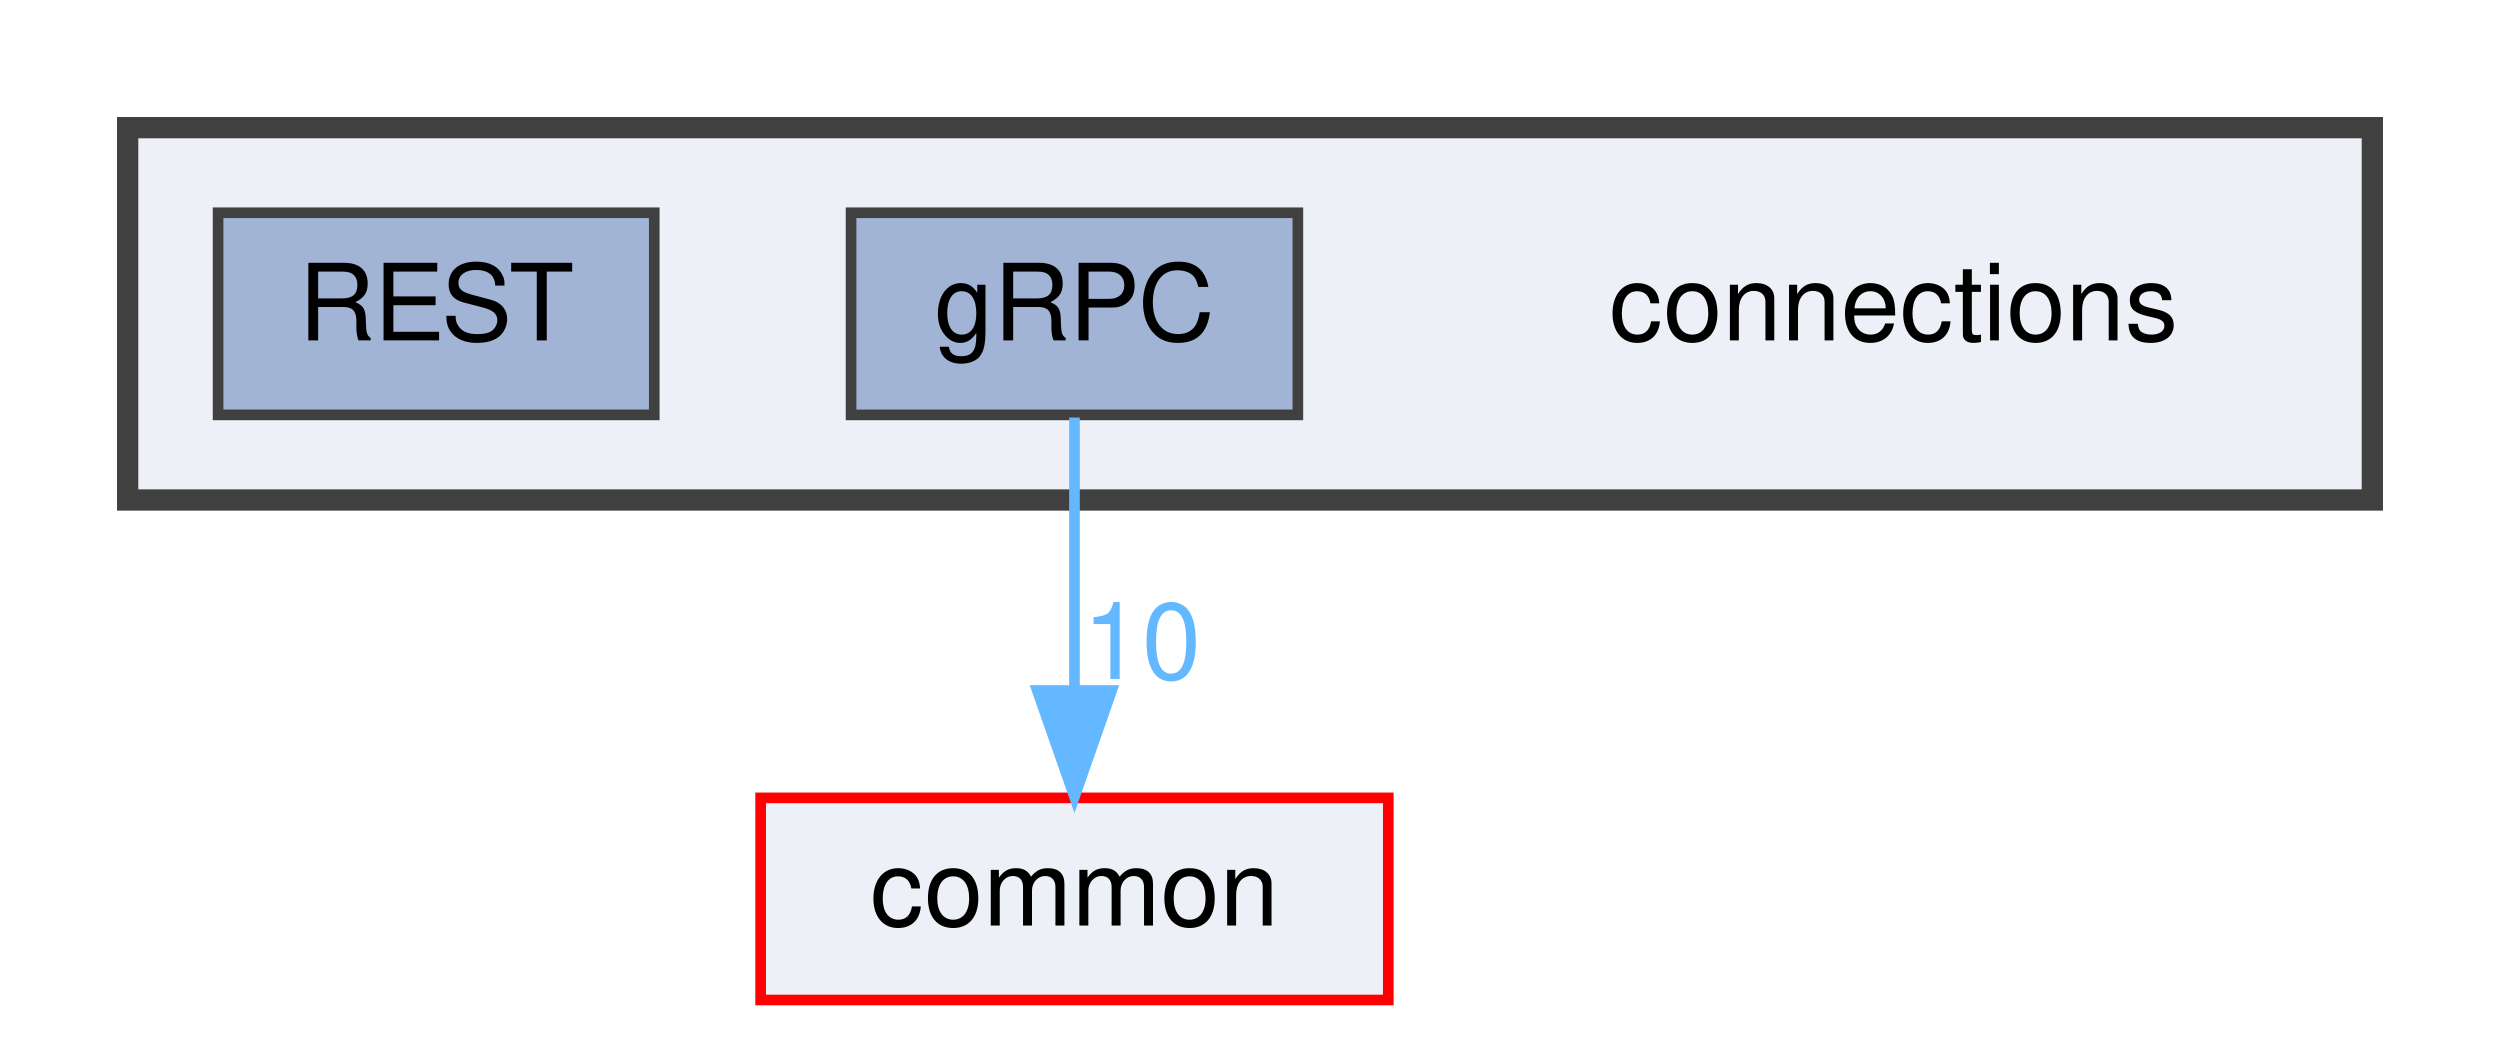
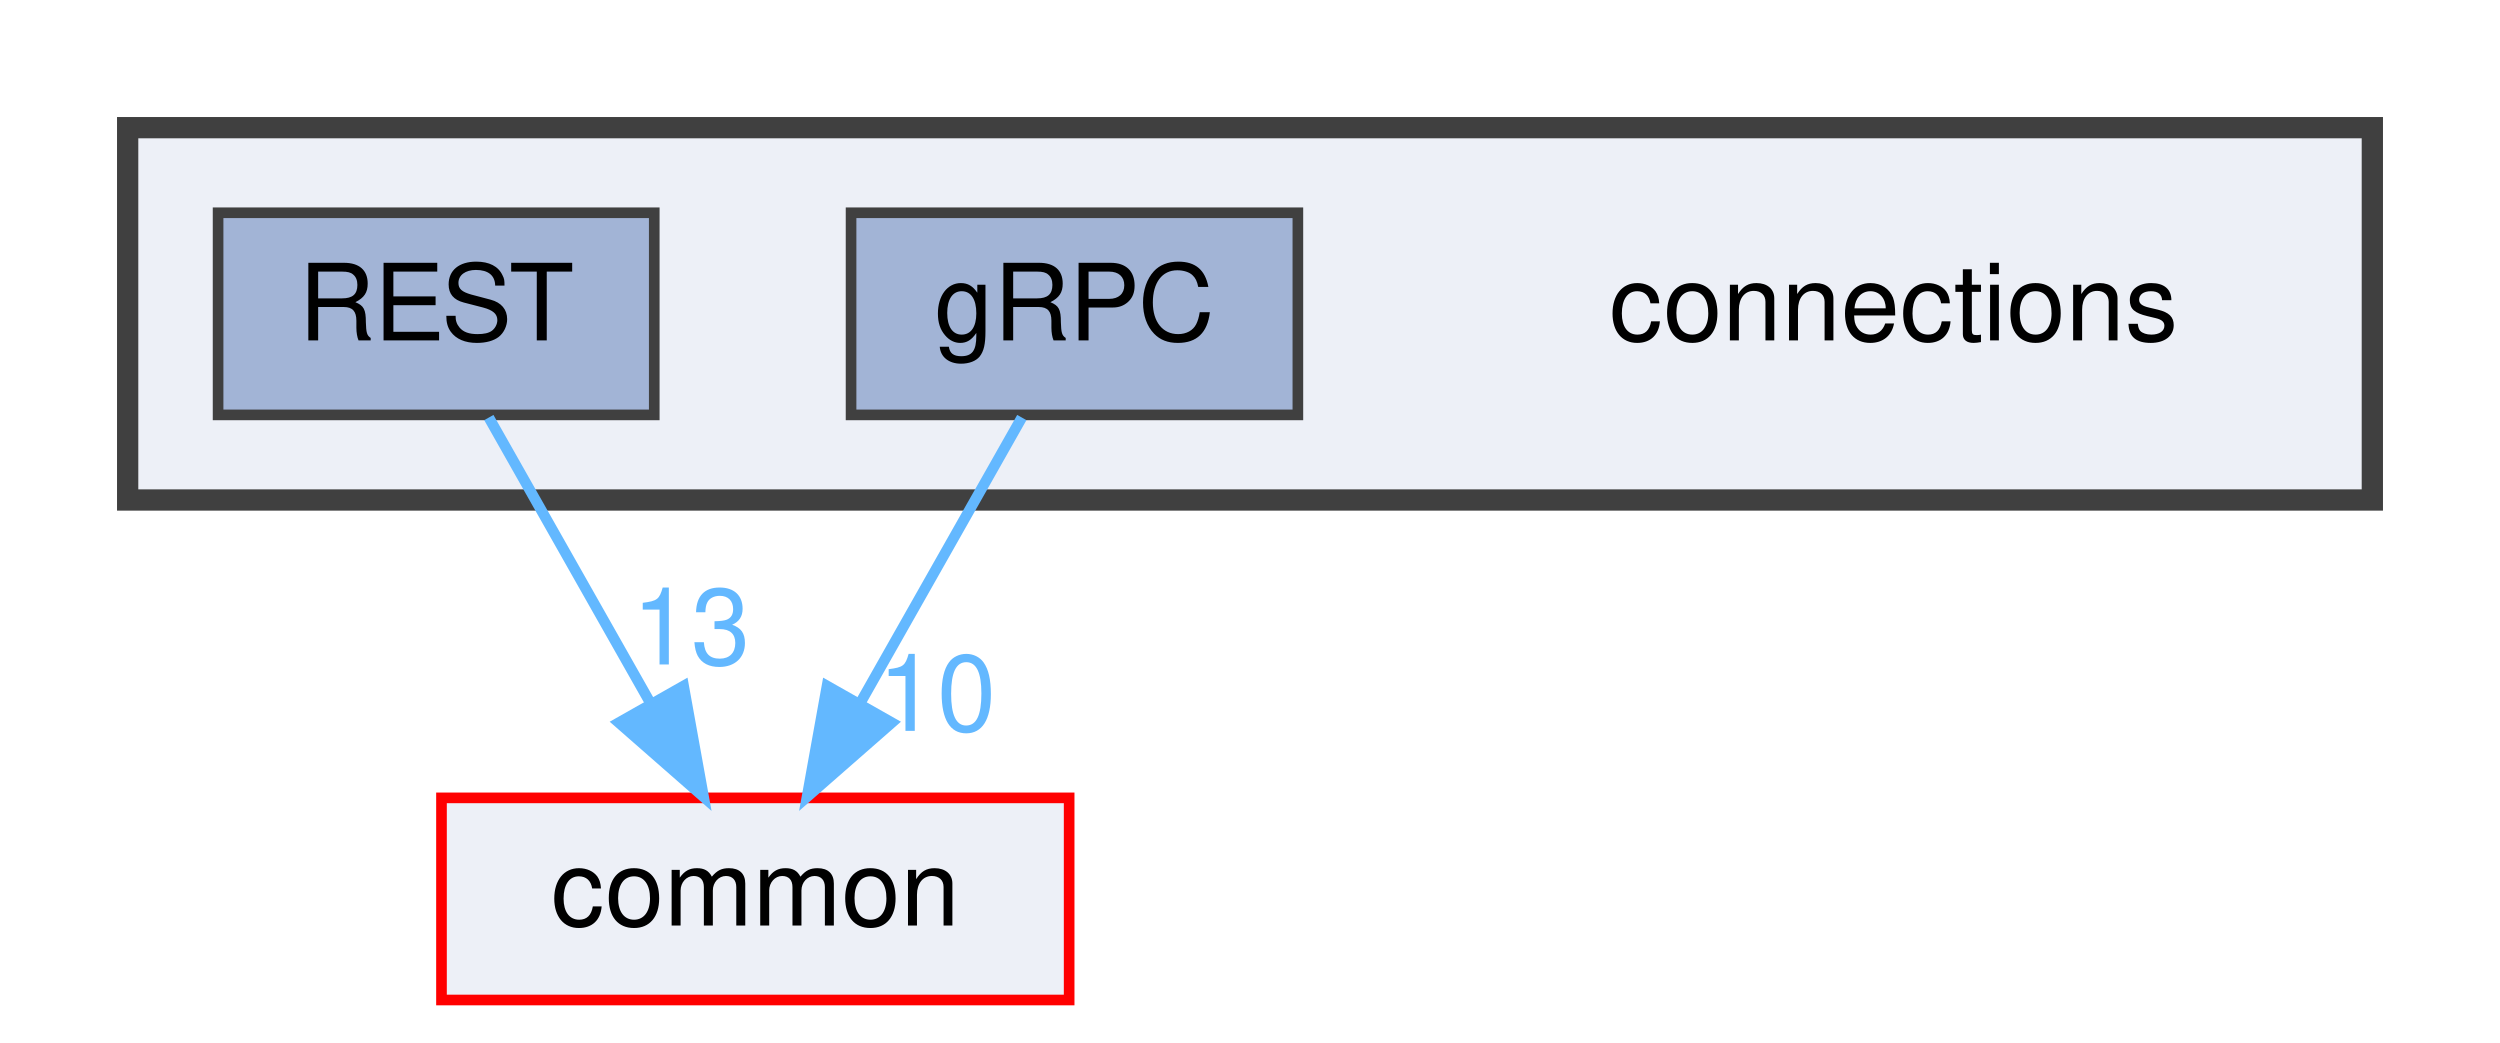
<svg xmlns="http://www.w3.org/2000/svg" xmlns:xlink="http://www.w3.org/1999/xlink" width="235pt" height="98pt" viewBox="0.00 0.00 235.00 98.00">
  <g id="graph0" class="graph" transform="scale(1 1) rotate(0) translate(4 94)">
    <g id="clust1" class="cluster">
      <g id="a_clust1">
        <a xlink:href="dir_fe4d27d711cdd425ac4e99b8adff8f95.html" target="_top">
          <polygon fill="#edf0f7" stroke="#404040" stroke-width="2" points="8,-47 8,-82 219,-82 219,-47 8,-47" />
        </a>
      </g>
    </g>
    <g id="node1" class="node">
      <text text-anchor="middle" x="174" y="-62" font-family="Helvetica,sans-Serif" font-size="10.00">connections</text>
    </g>
    <g id="node2" class="node">
      <g id="a_node2">
        <a xlink:href="dir_4d575b2314895a9897e217c911f77677.html" target="_top" xlink:title="gRPC">
          <polygon fill="#a2b4d6" stroke="#404040" points="118,-74 76,-74 76,-55 118,-55 118,-74" />
          <text text-anchor="middle" x="97" y="-62" font-family="Helvetica,sans-Serif" font-size="10.00">gRPC</text>
        </a>
      </g>
    </g>
    <g id="node4" class="node">
      <g id="a_node4">
        <a xlink:href="dir_bdd9a5d540de89e9fe90efdfc6973a4f.html" target="_top" xlink:title="common">
-           <polygon fill="#edf0f7" stroke="red" points="126.5,-19 67.5,-19 67.5,0 126.5,0 126.5,-19" />
-           <text text-anchor="middle" x="97" y="-7" font-family="Helvetica,sans-Serif" font-size="10.00">common</text>
+           <polygon fill="#edf0f7" stroke="red" points="96.5,-19 37.5,-19 37.5,0 96.5,0 96.5,-19" />
+           <text text-anchor="middle" x="67" y="-7" font-family="Helvetica,sans-Serif" font-size="10.00">common</text>
        </a>
      </g>
    </g>
    <g id="edge1" class="edge">
      <g id="a_edge1">
        <a xlink:href="dir_000003_000000.html" target="_top">
-           <path fill="none" stroke="#63b8ff" d="M97,-54.75C97,-47.8 97,-37.85 97,-29.13" />
-           <polygon fill="#63b8ff" stroke="#63b8ff" points="100.5,-29.09 97,-19.09 93.5,-29.09 100.5,-29.09" />
+           <path fill="none" stroke="#63b8ff" d="M92.05,-54.75C87.94,-47.49 81.97,-36.95 76.9,-27.98" />
+           <polygon fill="#63b8ff" stroke="#63b8ff" points="79.83,-26.07 71.86,-19.09 73.74,-29.52 79.83,-26.07" />
        </a>
      </g>
      <g id="a_edge1-headlabel">
        <a xlink:href="dir_000003_000000.html" target="_top" xlink:title="10">
-           <text text-anchor="middle" x="103.34" y="-30.18" font-family="Helvetica,sans-Serif" font-size="10.00" fill="#63b8ff">10</text>
+           <text text-anchor="middle" x="84.08" y="-25.3" font-family="Helvetica,sans-Serif" font-size="10.00" fill="#63b8ff">10</text>
        </a>
      </g>
    </g>
    <g id="node3" class="node">
      <g id="a_node3">
        <a xlink:href="dir_94c770116cc371e021b8f057e5d05c6e.html" target="_top" xlink:title="REST">
          <polygon fill="#a2b4d6" stroke="#404040" points="57.5,-74 16.5,-74 16.5,-55 57.5,-55 57.5,-74" />
          <text text-anchor="middle" x="37" y="-62" font-family="Helvetica,sans-Serif" font-size="10.00">REST</text>
        </a>
      </g>
    </g>
+     <g id="edge2" class="edge">
+       <g id="a_edge2">
+         <a xlink:href="dir_000009_000000.html" target="_top">
+           <path fill="none" stroke="#63b8ff" d="M41.95,-54.75C46.06,-47.49 52.03,-36.95 57.1,-27.98" />
+           <polygon fill="#63b8ff" stroke="#63b8ff" points="60.26,-29.52 62.14,-19.09 54.17,-26.07 60.26,-29.52" />
+         </a>
+       </g>
+       <g id="a_edge2-headlabel">
+         <a xlink:href="dir_000009_000000.html" target="_top" xlink:title="13">
+           <text text-anchor="middle" x="60.96" y="-31.54" font-family="Helvetica,sans-Serif" font-size="10.00" fill="#63b8ff">13</text>
+         </a>
+       </g>
+     </g>
  </g>
</svg>
